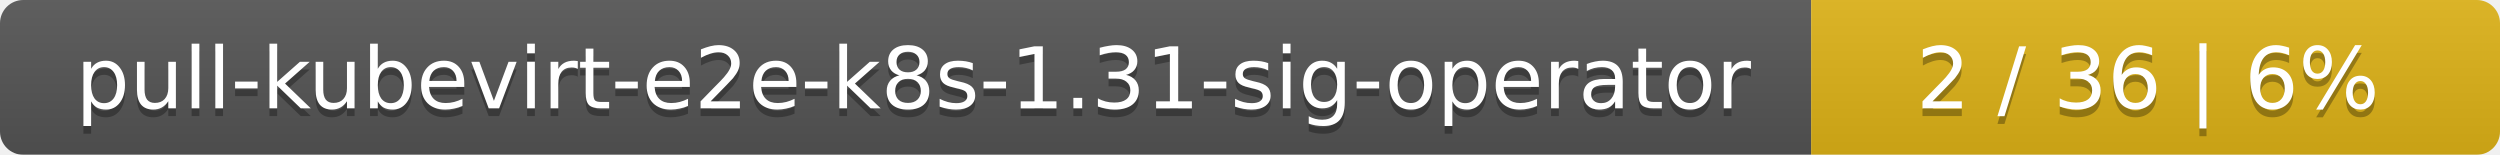
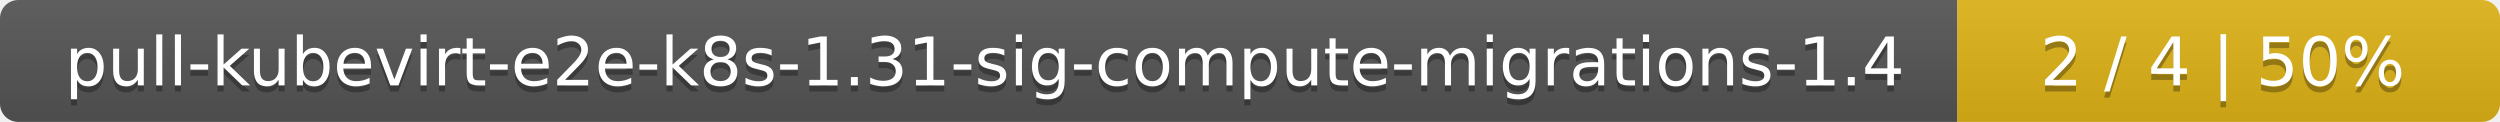
- <svg xmlns="http://www.w3.org/2000/svg" width="323" height="20">
+ <svg xmlns="http://www.w3.org/2000/svg" width="410" height="20">
  <linearGradient id="smooth" x2="0" y2="100%">
    <stop offset="0" stop-color="#bbb" stop-opacity=".1" />
    <stop offset="1" stop-opacity=".1" />
  </linearGradient>
  <mask id="round">
-     <rect width="323" height="20" rx="3" fill="#fff" />
+     <rect width="410" height="20" rx="3" fill="#fff" />
  </mask>
  <g mask="url(#round)">
-     <rect width="234" height="20" fill="#555" />
-     <rect x="234" width="89" height="20" fill="#dfb317" />
-     <rect width="323" height="20" fill="url(#smooth)" />
+     <rect width="321" height="20" fill="#555" />
+     <rect x="321" width="89" height="20" fill="#dfb317" />
+     <rect width="410" height="20" fill="url(#smooth)" />
  </g>
  <g fill="#fff" text-anchor="middle" font-family="DejaVu Sans,Verdana,Geneva,sans-serif" font-size="11">
-     <text x="118" y="15" fill="#010101" fill-opacity=".3">pull-kubevirt-e2e-k8s-1.31-sig-operator</text>
-     <text x="118" y="14">pull-kubevirt-e2e-k8s-1.31-sig-operator</text>
-     <text x="277.5" y="15" fill="#010101" fill-opacity=".3">2 / 36    |    6%</text>
-     <text x="277.5" y="14">2 / 36    |    6%</text>
+     <text x="161.5" y="15" fill="#010101" fill-opacity=".3">pull-kubevirt-e2e-k8s-1.31-sig-compute-migrations-1.4</text>
+     <text x="161.5" y="14">pull-kubevirt-e2e-k8s-1.31-sig-compute-migrations-1.4</text>
+     <text x="364.5" y="15" fill="#010101" fill-opacity=".3">2 / 4    |    50%</text>
+     <text x="364.5" y="14">2 / 4    |    50%</text>
  </g>
</svg>
